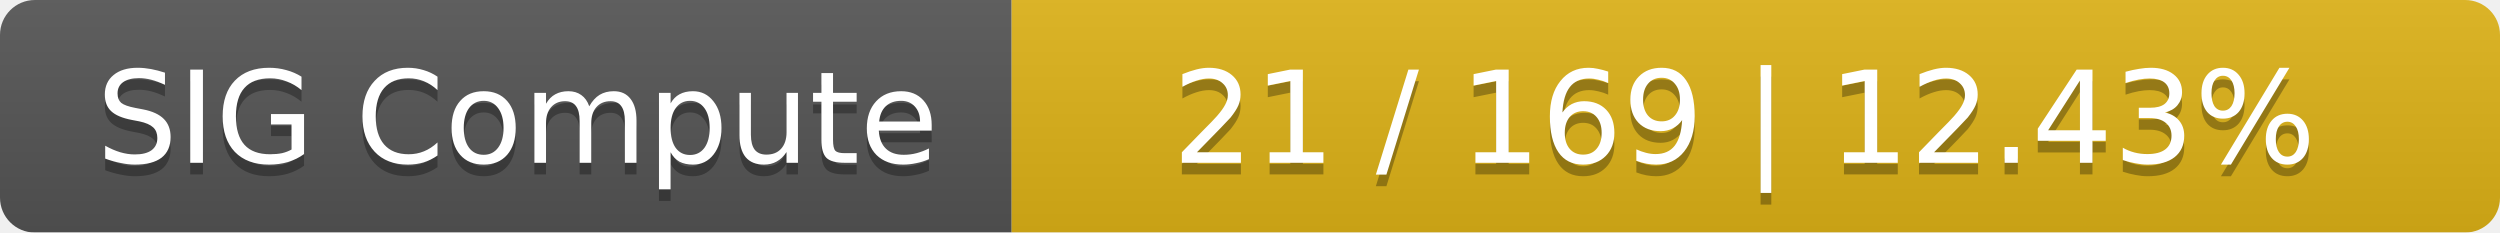
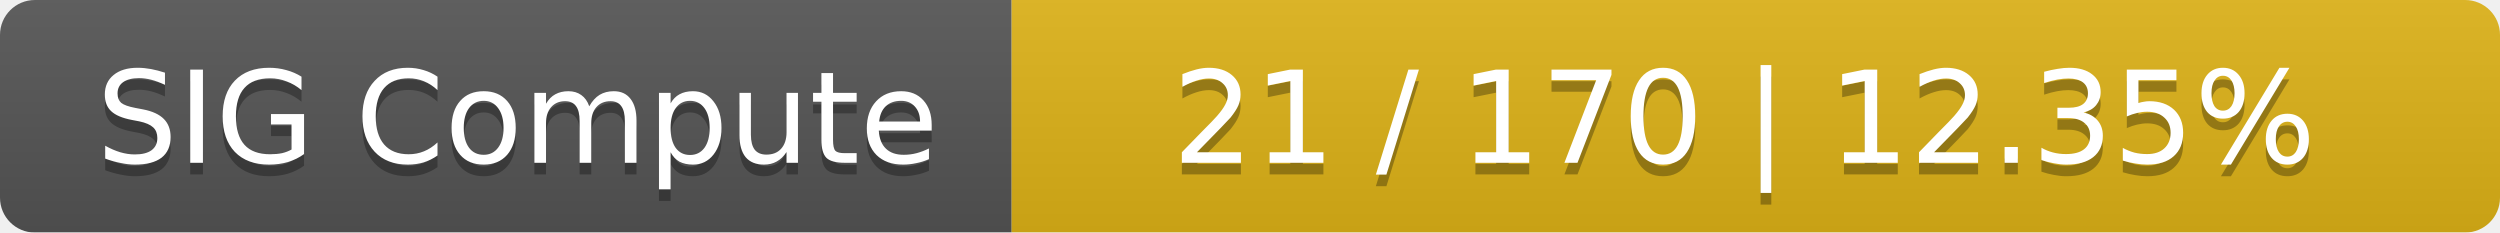
<svg xmlns="http://www.w3.org/2000/svg" width="215" height="20">
  <linearGradient id="smooth" x2="0" y2="100%">
    <stop offset="0" stop-color="#bbb" stop-opacity=".1" />
    <stop offset="1" stop-opacity=".1" />
  </linearGradient>
  <mask id="round">
    <rect width="215" height="20" rx="3" fill="#fff" />
  </mask>
  <g mask="url(#round)">
    <rect width="87" height="20" fill="#555" />
    <rect x="87" width="128" height="20" fill="#dfb317" />
    <rect width="215" height="20" fill="url(#smooth)" />
  </g>
  <g fill="#fff" text-anchor="middle" font-family="DejaVu Sans,Verdana,Geneva,sans-serif" font-size="11">
    <text x="44.5" y="15" fill="#010101" fill-opacity=".3">SIG Compute</text>
    <text x="44.5" y="14">SIG Compute</text>
-     <text x="150" y="15" fill="#010101" fill-opacity=".3">21 / 169    |    12.43%</text>
-     <text x="150" y="14">21 / 169    |    12.43%</text>
+     <text x="150" y="15" fill="#010101" fill-opacity=".3">21 / 170    |    12.35%</text>
+     <text x="150" y="14">21 / 170    |    12.35%</text>
  </g>
</svg>
